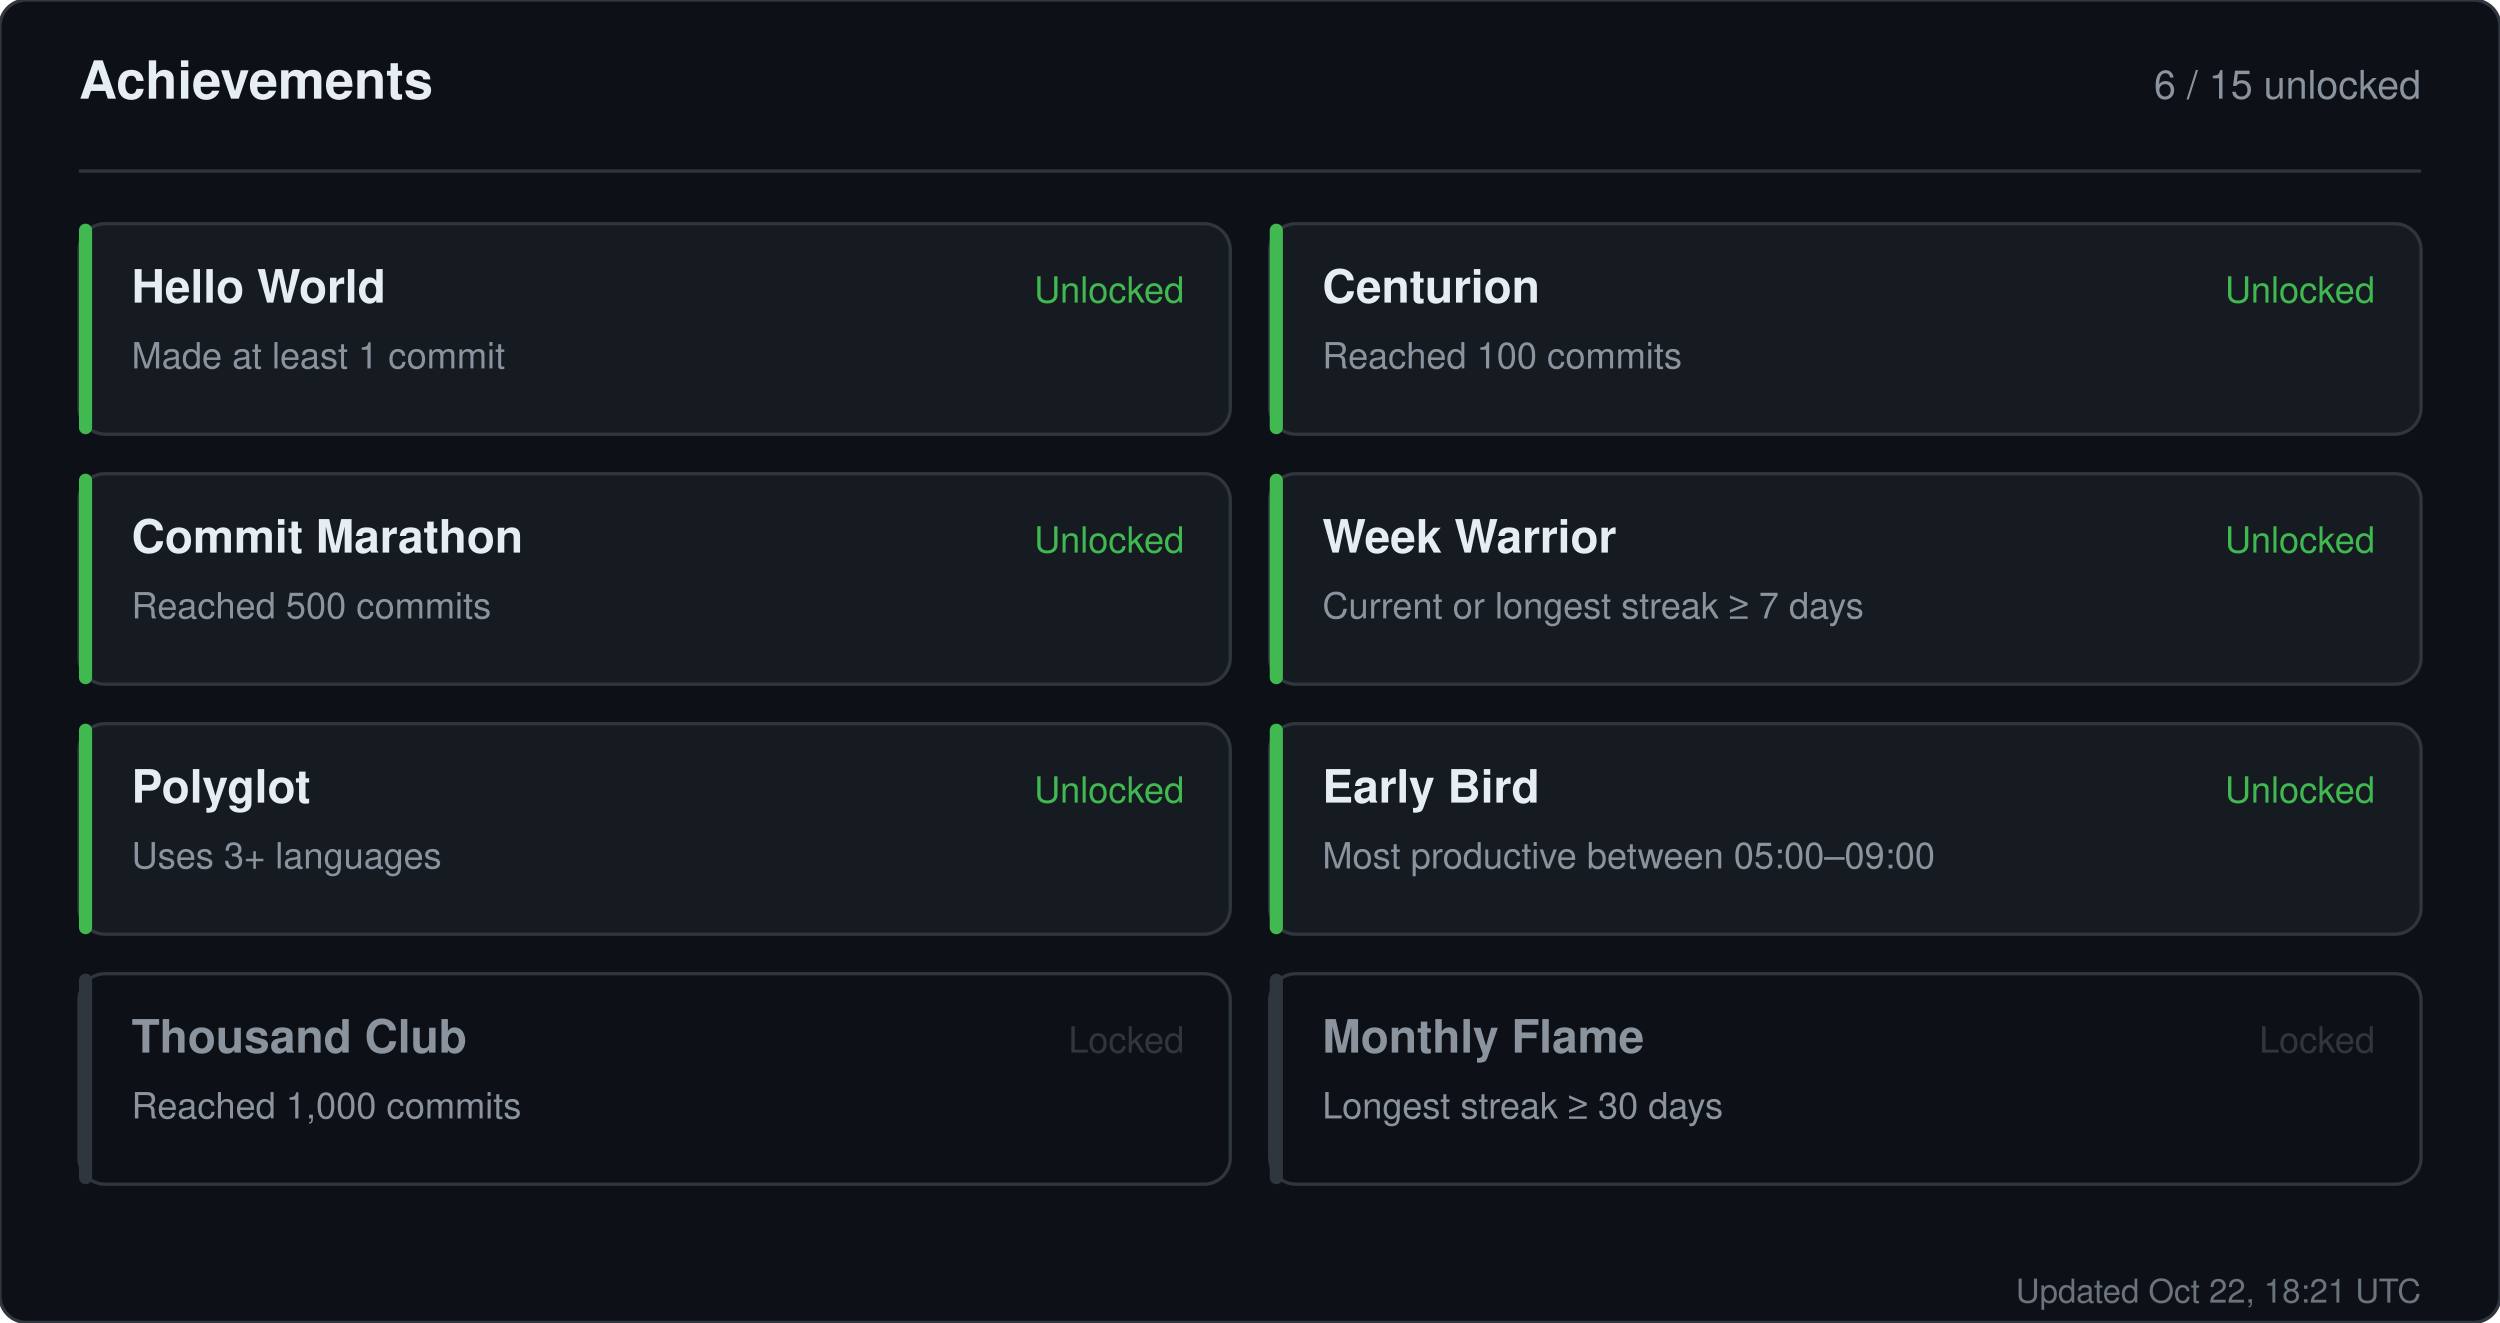
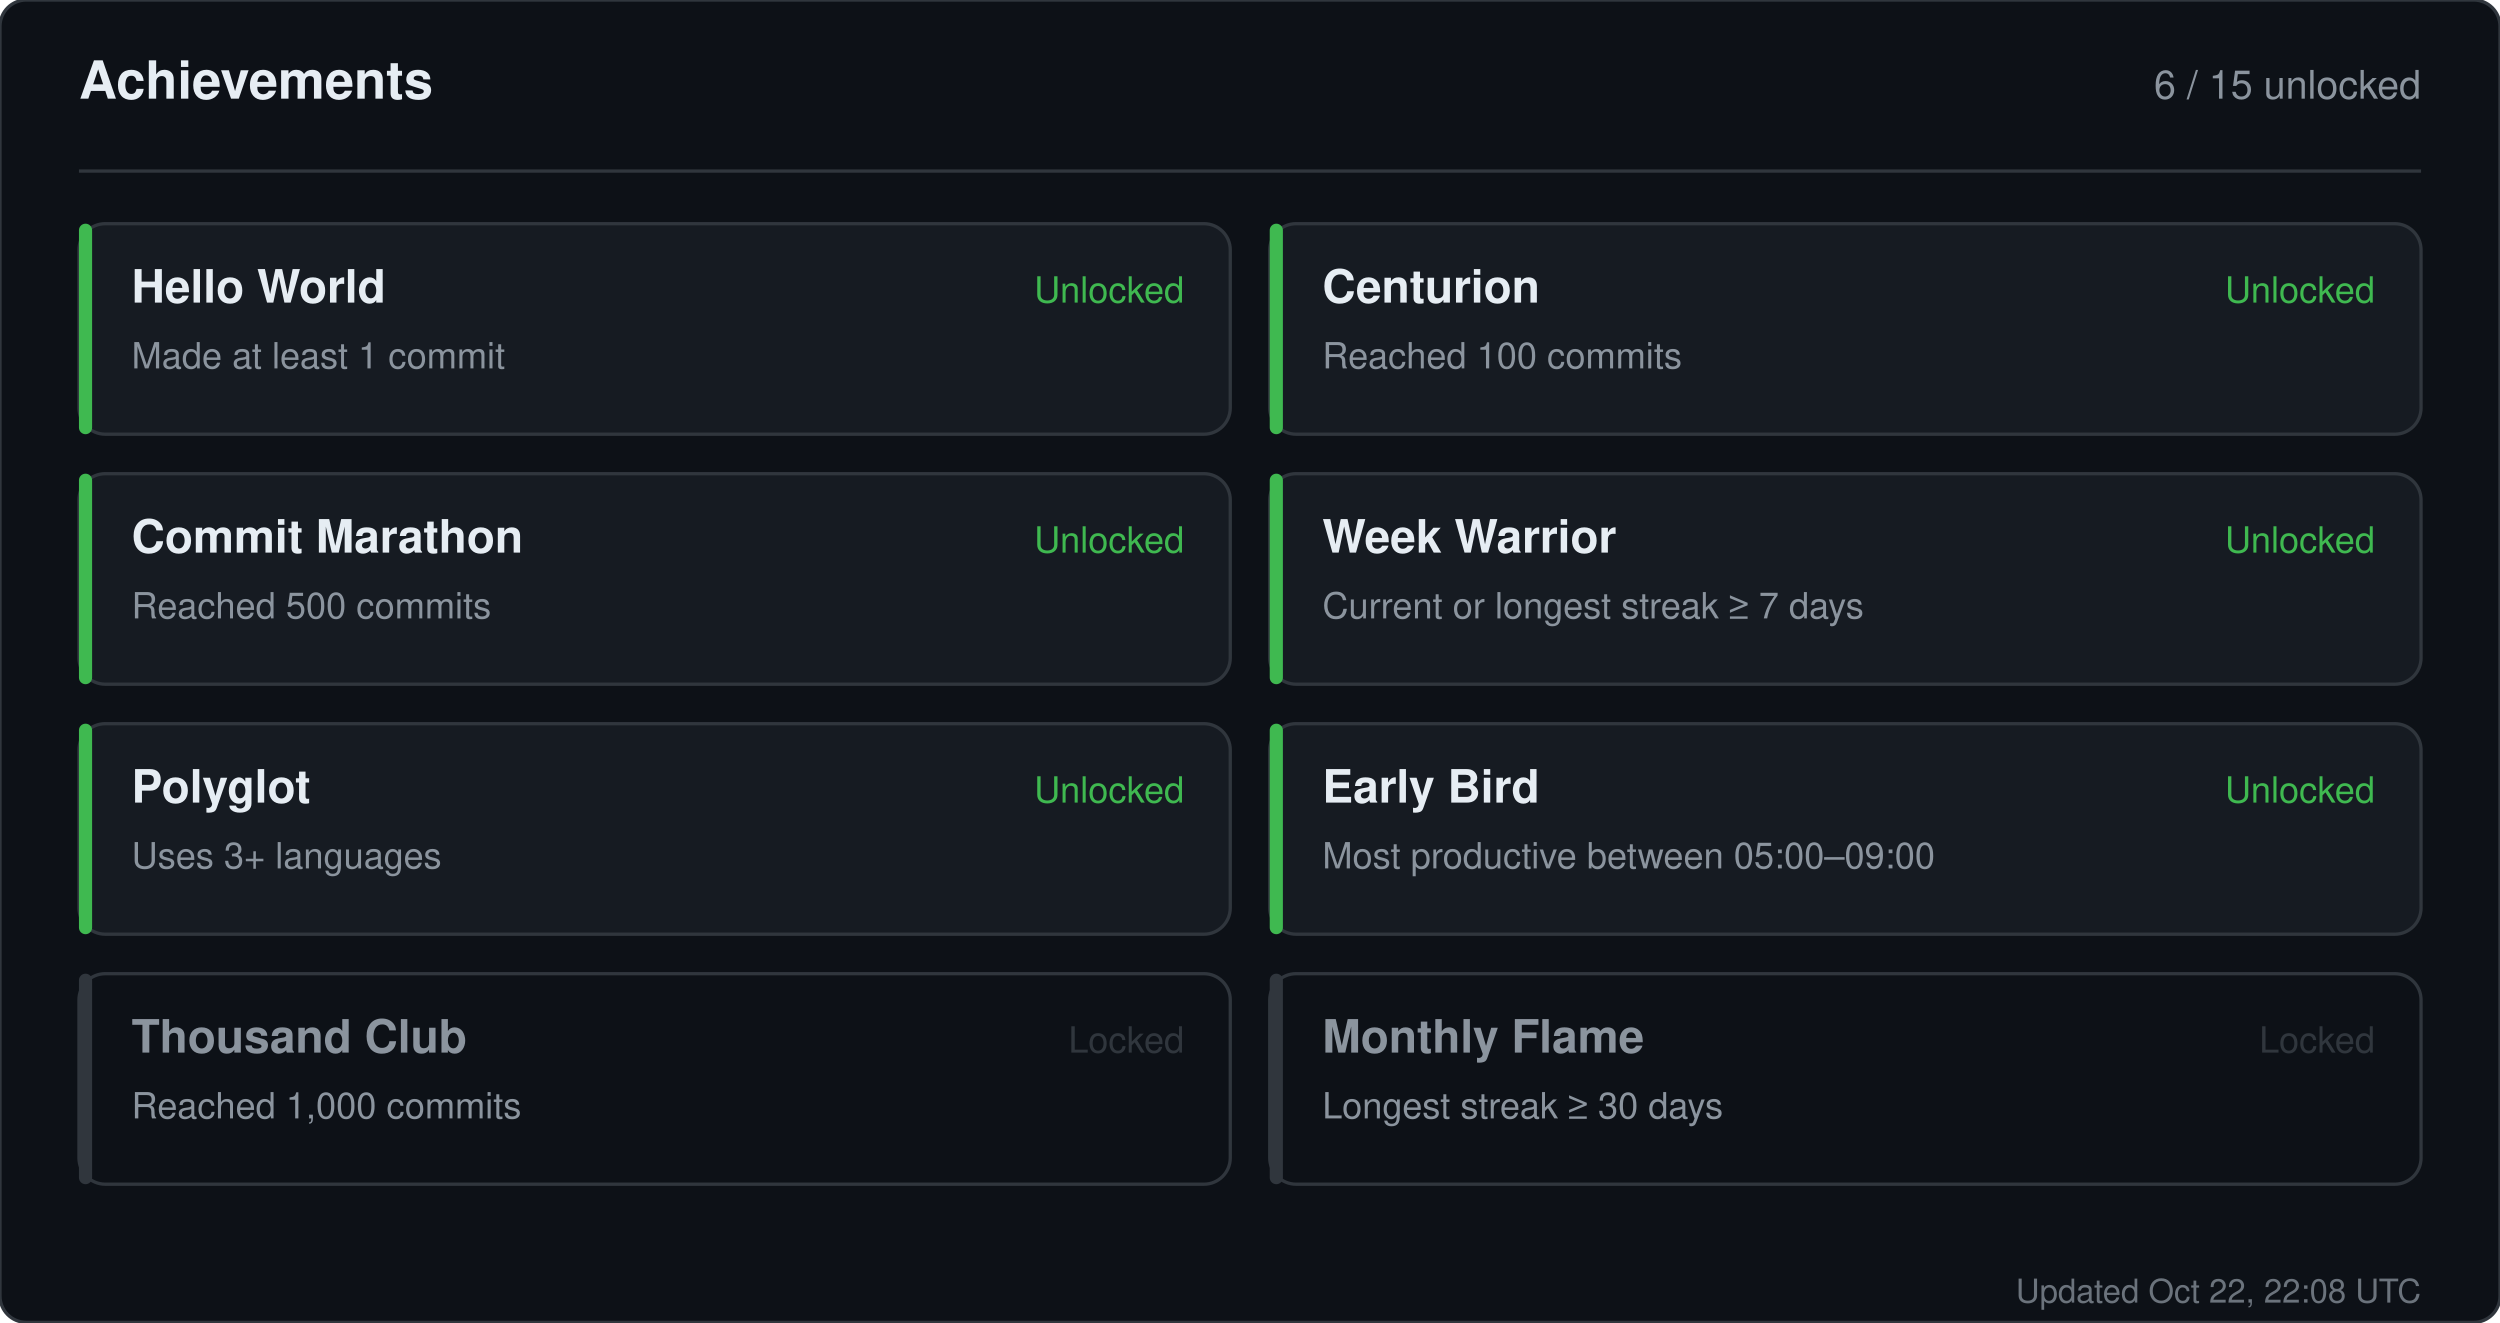
<svg xmlns="http://www.w3.org/2000/svg" width="760" height="402" viewBox="0 0 760 402" role="img" aria-label="Achievements for sandiirawan12">
  <rect width="760" height="402" rx="8" fill="#0d1117" stroke="#30363d" />
  <g font-family="-apple-system, BlinkMacSystemFont, Segoe UI, Helvetica, Arial, sans-serif">
    <text x="24" y="30" fill="#e6edf3" font-size="16" font-weight="700">Achievements</text>
    <text x="736" y="30" fill="#8b949e" font-size="12" text-anchor="end">6 / 15 unlocked</text>
    <line x1="24" y1="52" x2="736" y2="52" stroke="#30363d" />
    <rect x="24" y="68" width="350" height="64" rx="8" fill="#161b22" stroke="#30363d" />
    <rect x="24" y="68" width="4" height="64" rx="2" fill="#3fb950" />
    <text x="40" y="92" fill="#e6edf3" font-size="14" font-weight="700">Hello World</text>
    <text x="40" y="112" fill="#8b949e" font-size="11">Made at least 1 commit</text>
    <text x="360" y="92" fill="#3fb950" font-size="11" text-anchor="end">Unlocked</text>
    <rect x="386" y="68" width="350" height="64" rx="8" fill="#161b22" stroke="#30363d" />
    <rect x="386" y="68" width="4" height="64" rx="2" fill="#3fb950" />
    <text x="402" y="92" fill="#e6edf3" font-size="14" font-weight="700">Centurion</text>
    <text x="402" y="112" fill="#8b949e" font-size="11">Reached 100 commits</text>
    <text x="722" y="92" fill="#3fb950" font-size="11" text-anchor="end">Unlocked</text>
    <rect x="24" y="144" width="350" height="64" rx="8" fill="#161b22" stroke="#30363d" />
    <rect x="24" y="144" width="4" height="64" rx="2" fill="#3fb950" />
    <text x="40" y="168" fill="#e6edf3" font-size="14" font-weight="700">Commit Marathon</text>
    <text x="40" y="188" fill="#8b949e" font-size="11">Reached 500 commits</text>
    <text x="360" y="168" fill="#3fb950" font-size="11" text-anchor="end">Unlocked</text>
    <rect x="386" y="144" width="350" height="64" rx="8" fill="#161b22" stroke="#30363d" />
    <rect x="386" y="144" width="4" height="64" rx="2" fill="#3fb950" />
    <text x="402" y="168" fill="#e6edf3" font-size="14" font-weight="700">Week Warrior</text>
    <text x="402" y="188" fill="#8b949e" font-size="11">Current or longest streak ≥ 7 days</text>
    <text x="722" y="168" fill="#3fb950" font-size="11" text-anchor="end">Unlocked</text>
    <rect x="24" y="220" width="350" height="64" rx="8" fill="#161b22" stroke="#30363d" />
    <rect x="24" y="220" width="4" height="64" rx="2" fill="#3fb950" />
    <text x="40" y="244" fill="#e6edf3" font-size="14" font-weight="700">Polyglot</text>
    <text x="40" y="264" fill="#8b949e" font-size="11">Uses 3+ languages</text>
    <text x="360" y="244" fill="#3fb950" font-size="11" text-anchor="end">Unlocked</text>
    <rect x="386" y="220" width="350" height="64" rx="8" fill="#161b22" stroke="#30363d" />
    <rect x="386" y="220" width="4" height="64" rx="2" fill="#3fb950" />
    <text x="402" y="244" fill="#e6edf3" font-size="14" font-weight="700">Early Bird</text>
    <text x="402" y="264" fill="#8b949e" font-size="11">Most productive between 05:00–09:00</text>
    <text x="722" y="244" fill="#3fb950" font-size="11" text-anchor="end">Unlocked</text>
    <rect x="24" y="296" width="350" height="64" rx="8" fill="#0d1117" stroke="#30363d" />
    <rect x="24" y="296" width="4" height="64" rx="2" fill="#30363d" />
    <text x="40" y="320" fill="#8b949e" font-size="14" font-weight="700">Thousand Club</text>
    <text x="40" y="340" fill="#8b949e" font-size="11">Reached 1,000 commits</text>
    <text x="360" y="320" fill="#30363d" font-size="11" text-anchor="end">Locked</text>
    <rect x="386" y="296" width="350" height="64" rx="8" fill="#0d1117" stroke="#30363d" />
    <rect x="386" y="296" width="4" height="64" rx="2" fill="#30363d" />
    <text x="402" y="320" fill="#8b949e" font-size="14" font-weight="700">Monthly Flame</text>
    <text x="402" y="340" fill="#8b949e" font-size="11">Longest streak ≥ 30 days</text>
    <text x="722" y="320" fill="#30363d" font-size="11" text-anchor="end">Locked</text>
-     <text x="736" y="396" fill="#8b949e" font-size="10" text-anchor="end" opacity="0.75">Updated Oct 22, 18:21 UTC</text>
+     <text x="736" y="396" fill="#8b949e" font-size="10" text-anchor="end" opacity="0.75">Updated Oct 22, 22:08 UTC</text>
  </g>
</svg>
